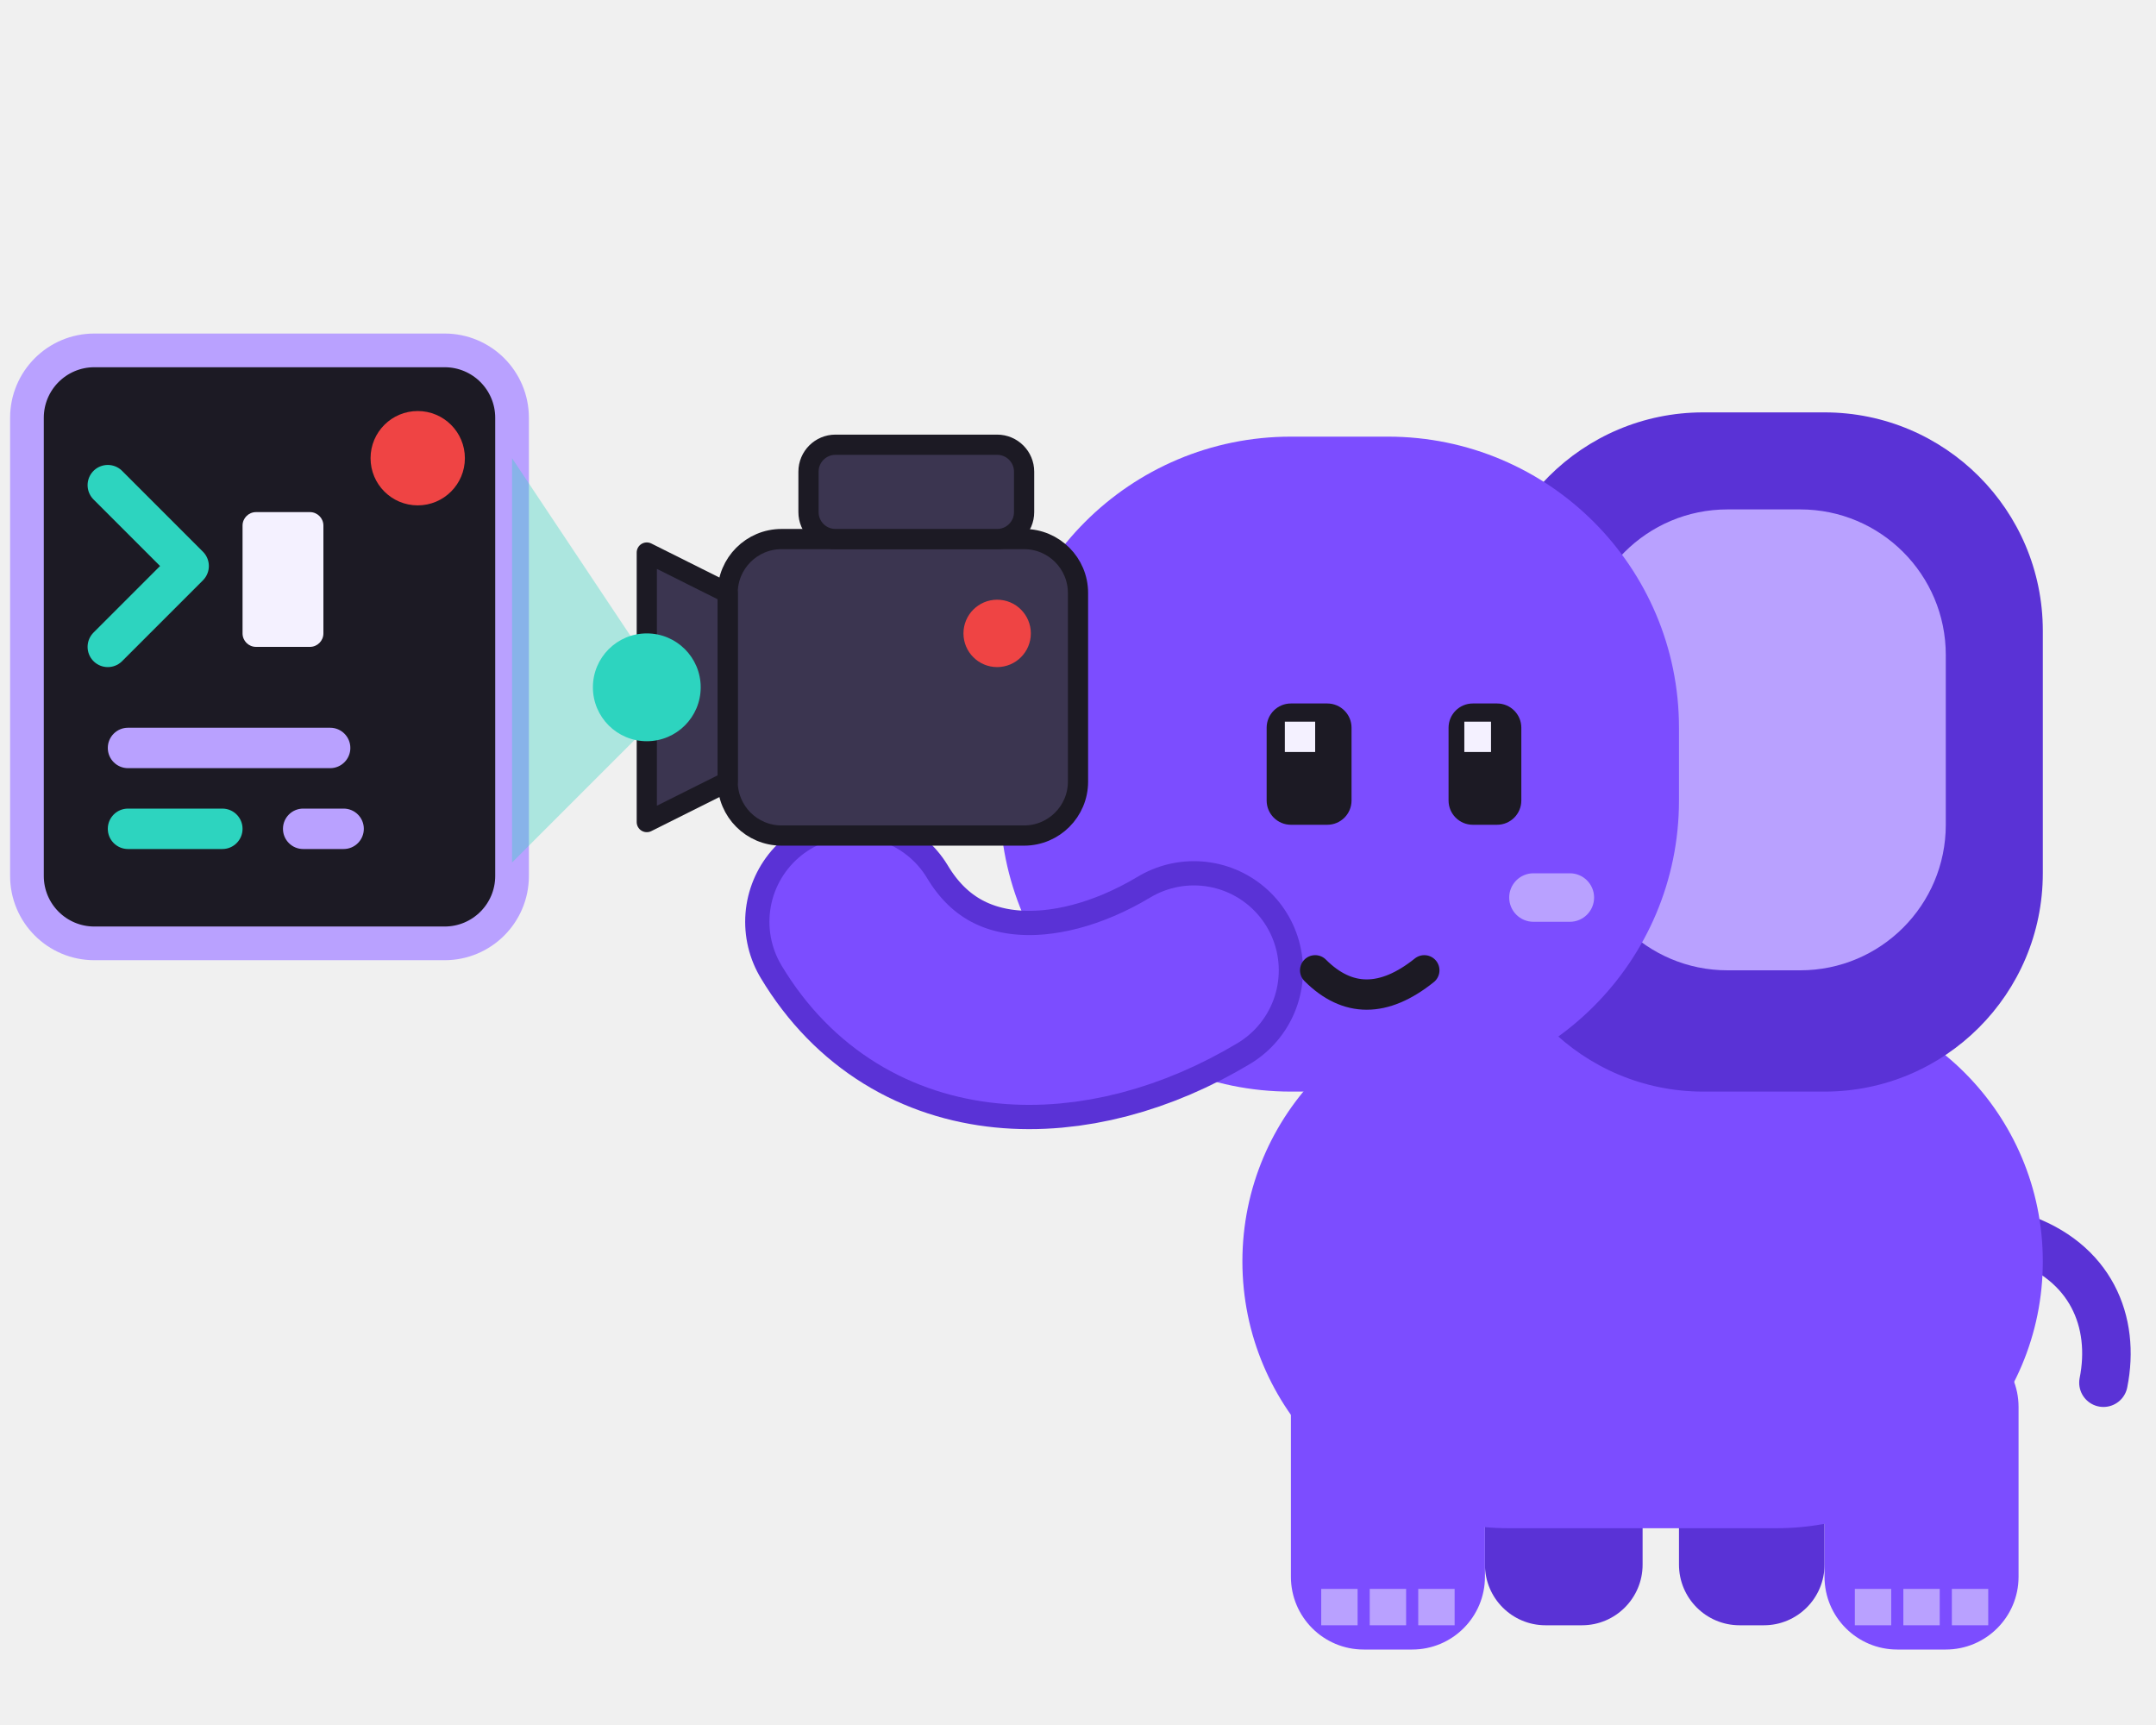
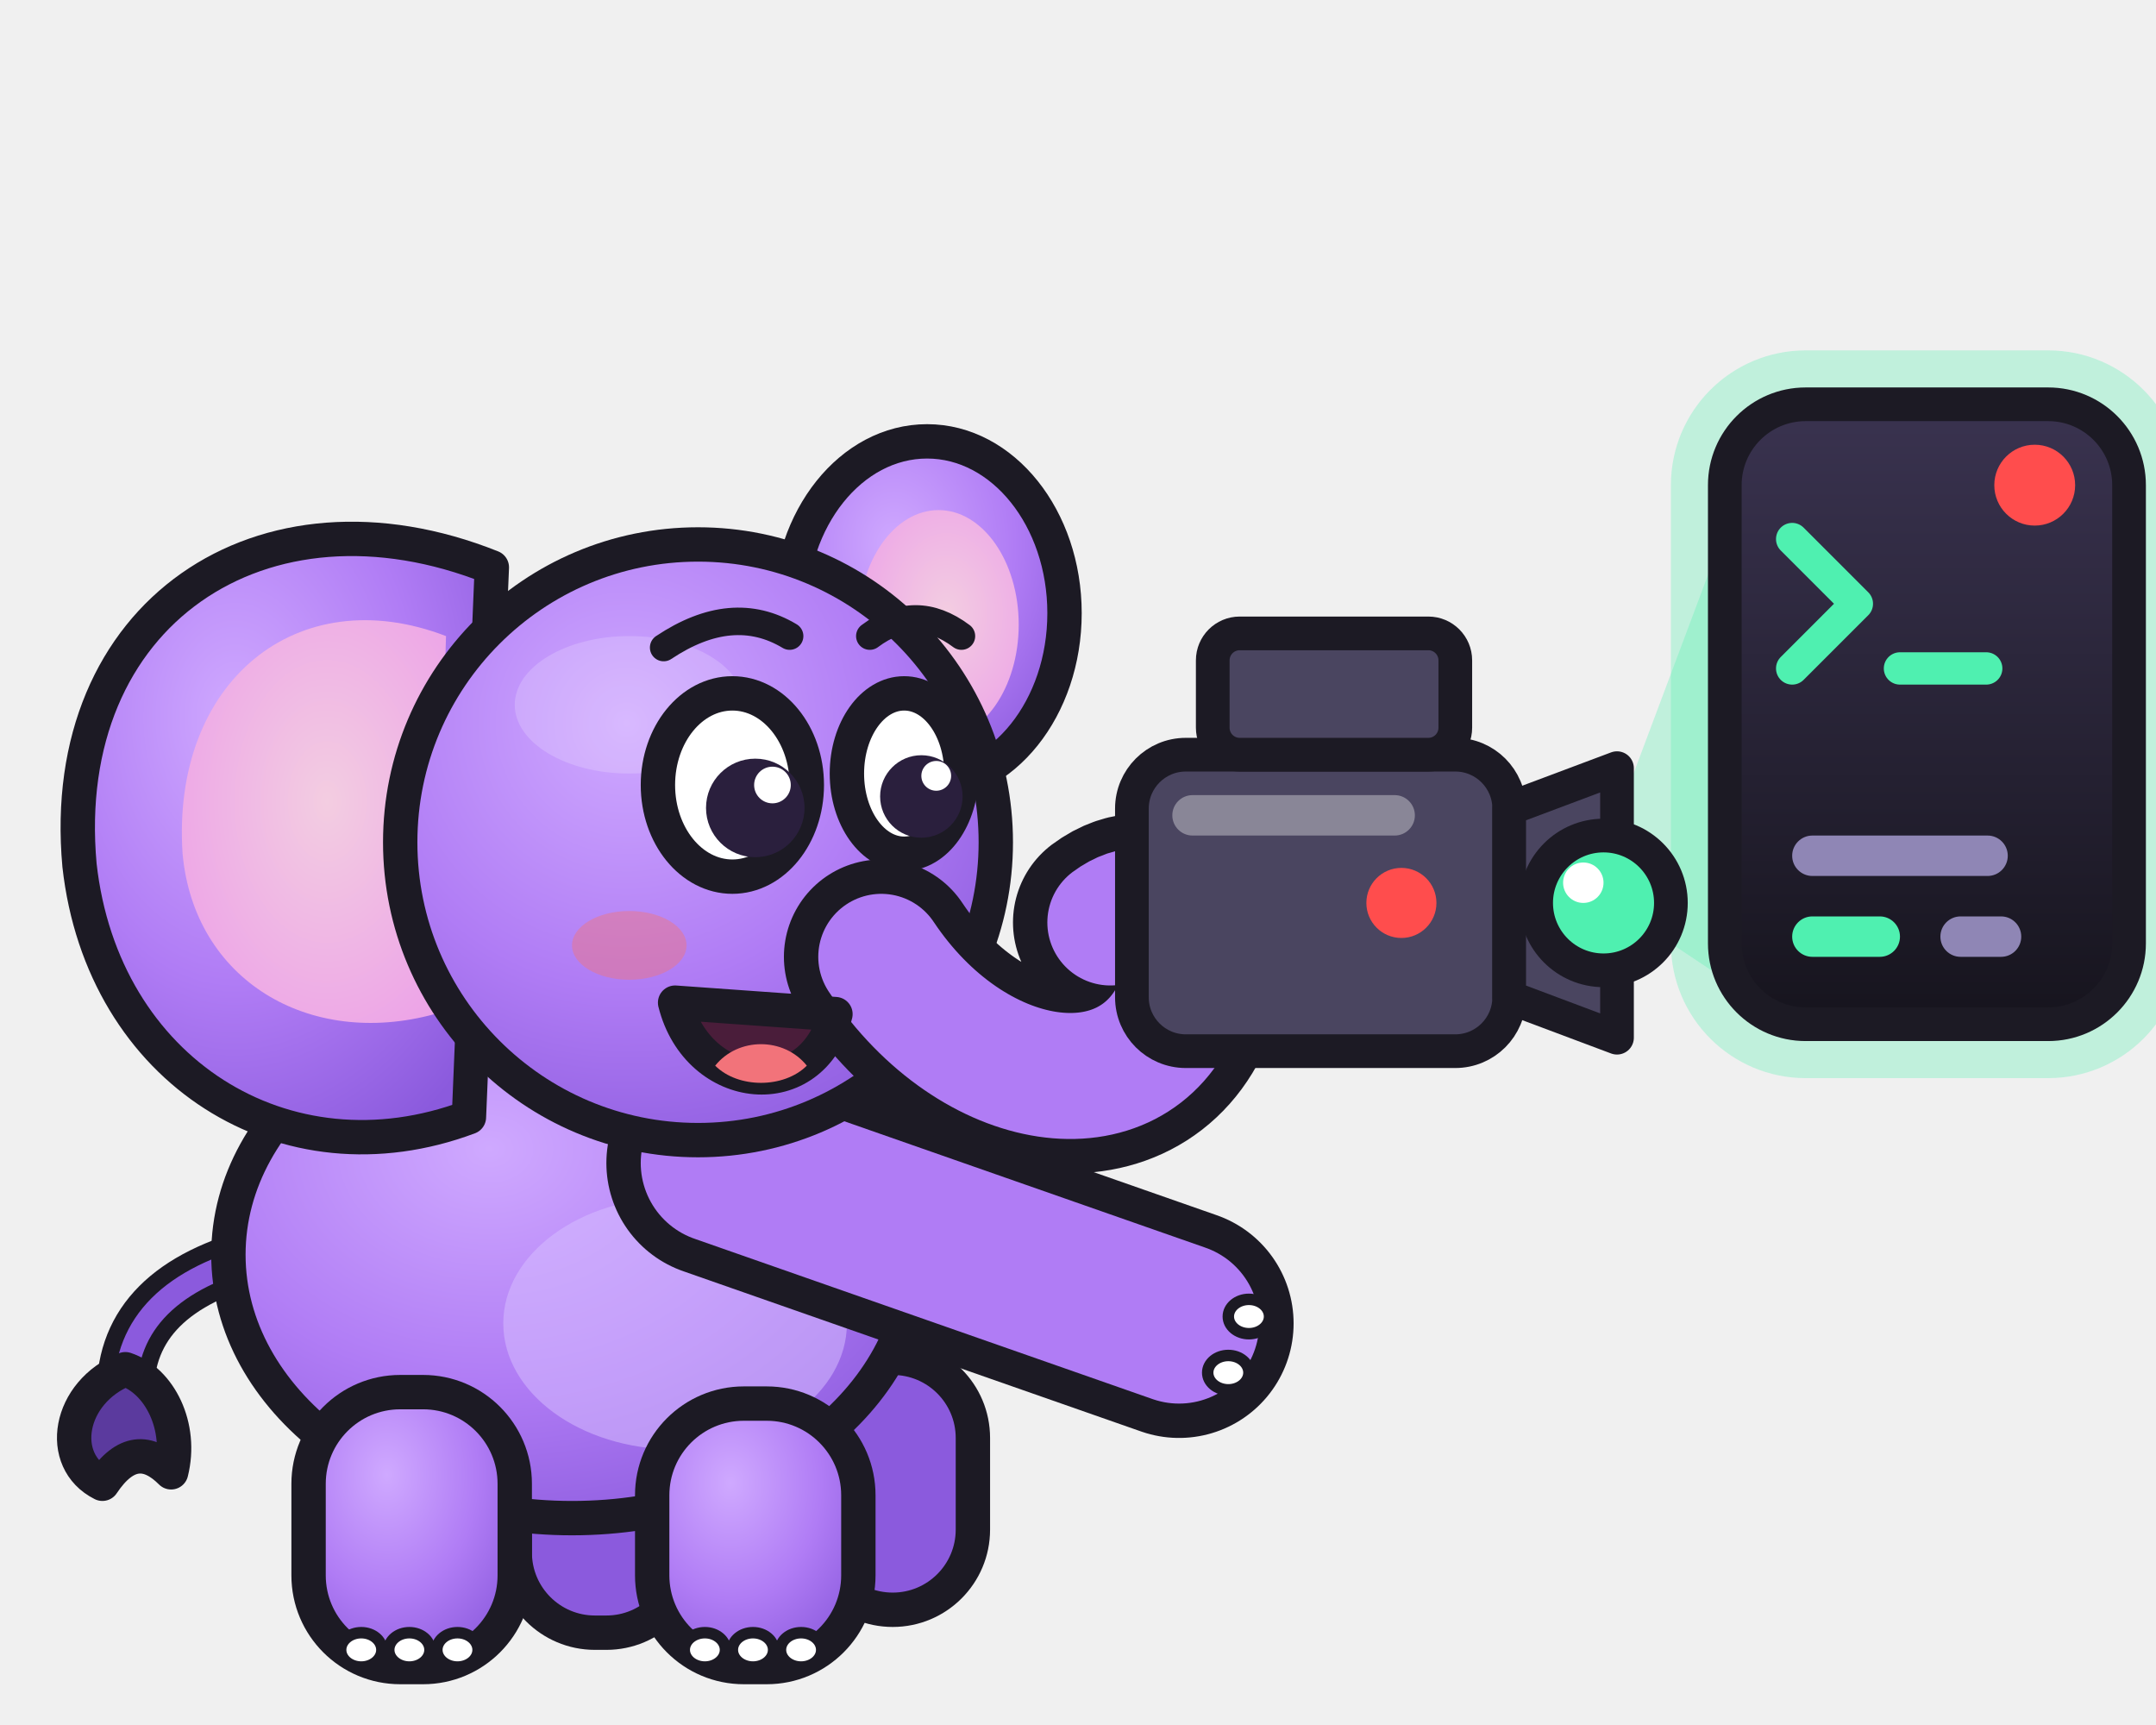
<svg xmlns="http://www.w3.org/2000/svg" viewBox="0 0 160 128" role="img" aria-label="Memo filming a terminal with a video camera, its record light on">
-   <g transform="translate(58 18) scale(0.9)">
-     <rect x="58" y="92" width="13" height="22" rx="5" fill="#5a32d6" />
-     <rect x="74" y="94" width="12" height="20" rx="5" fill="#5a32d6" />
-     <path d="M102 82c6 2 8 7 7 12" fill="none" stroke="#5a32d6" stroke-width="4" stroke-linecap="round" />
-     <rect x="38" y="62" width="66" height="44" rx="22" fill="#7c4dff" />
-     <rect x="42" y="90" width="16" height="26" rx="6" fill="#7c4dff" />
-     <path d="M44.5 111h3v3h-3zm4 0h3v3h-3zm4 0h3v3h-3z" fill="#b9a1ff" />
-     <rect x="86" y="90" width="16" height="26" rx="6" fill="#7c4dff" />
-     <path d="M88.5 111h3v3h-3zm4 0h3v3h-3zm4 0h3v3h-3z" fill="#b9a1ff" />
-     <rect x="58" y="14" width="46" height="56" rx="18" fill="#5a32d6" />
-     <rect x="66" y="22" width="30" height="38" rx="12" fill="#b9a1ff" />
-     <rect x="18" y="16" width="56" height="54" rx="24" fill="#7c4dff" />
-     <path d="M34 60C24 66 12 66 6 56" fill="none" stroke="#5a32d6" stroke-width="18" stroke-linecap="round" />
-     <path d="M34 60C24 66 12 66 6 56" fill="none" stroke="#7c4dff" stroke-width="14" stroke-linecap="round" />
-     <rect x="40" y="38" width="7" height="10" rx="2" fill="#1c1a24" />
-     <rect x="55" y="38" width="6" height="10" rx="2" fill="#1c1a24" />
-     <path d="M41.5 39.5h2.5v2.5h-2.5zm14.8 0h2.2v2.5h-2.2z" fill="#f4f1ff" />
-     <rect x="60" y="52" width="7" height="4" rx="2" fill="#b9a1ff" />
-     <path d="M44 60q4 4 9 0" fill="none" stroke="#1c1a24" stroke-width="2.5" stroke-linecap="round" />
+   <defs>
+     <radialGradient id="mb" cx=".38" cy=".3" r=".8">
+       <stop offset="0" stop-color="#cfa9ff" />
+       <stop offset=".55" stop-color="#b07cf5" />
+       <stop offset="1" stop-color="#8b5add" />
+     </radialGradient>
+     <radialGradient id="me" cx=".55" cy=".45" r=".7">
+       <stop offset="0" stop-color="#f3cde1" />
+       <stop offset="1" stop-color="#eca0e8" />
+     </radialGradient>
+     <linearGradient id="ms" x1="0" y1="0" x2="0" y2="1">
+       <stop offset="0" stop-color="#3a3350" />
+       <stop offset="1" stop-color="#16141d" />
+     </linearGradient>
+   </defs>
+   <g transform="translate(-6 20) scale(0.85)">
+     <path d="M30 86C22 88 18 92 18 98" fill="none" stroke="#1c1a24" stroke-width="5" stroke-linecap="round" />
+     <path d="M30 86C22 88 18 92 18 98" fill="none" stroke="#8b5add" stroke-width="2" stroke-linecap="round" />
+     <path d="M18 96c-5 2-6 8-2 10 2-3 4-3 6-1 1-4-1-8-4-9z" fill="#5b3a9e" stroke="#1c1a24" stroke-width="3" stroke-linejoin="round" />
+     <rect x="52" y="96" width="15" height="23" rx="7" fill="#8b5add" stroke="#1c1a24" stroke-width="3" stroke-linejoin="round" />
+     <rect x="78" y="95" width="14" height="22" rx="7" fill="#8b5add" stroke="#1c1a24" stroke-width="3" stroke-linejoin="round" />
+     <ellipse cx="57" cy="86" rx="30" ry="23" fill="url(#mb)" stroke="#1c1a24" stroke-width="3" stroke-linejoin="round" />
+     <ellipse cx="66" cy="92" rx="15" ry="11" fill="#d6bcff" opacity=".55" />
+     <rect x="34" y="98" width="18" height="24" rx="8" fill="url(#mb)" stroke="#1c1a24" stroke-width="3" stroke-linejoin="round" />
+     <ellipse cx="38.6" cy="120.5" rx="1.8" ry="1.5" fill="#fff" stroke="#1c1a24" stroke-width="1" />
+     <ellipse cx="42.8" cy="120.5" rx="1.8" ry="1.5" fill="#fff" stroke="#1c1a24" stroke-width="1" />
+     <ellipse cx="47" cy="120.5" rx="1.8" ry="1.5" fill="#fff" stroke="#1c1a24" stroke-width="1" />
+     <rect x="64" y="99" width="18" height="23" rx="8" fill="url(#mb)" stroke="#1c1a24" stroke-width="3" stroke-linejoin="round" />
+     <ellipse cx="68.6" cy="120.5" rx="1.8" ry="1.5" fill="#fff" stroke="#1c1a24" stroke-width="1" />
+     <ellipse cx="72.8" cy="120.5" rx="1.8" ry="1.5" fill="#fff" stroke="#1c1a24" stroke-width="1" />
+     <ellipse cx="77" cy="120.5" rx="1.8" ry="1.5" fill="#fff" stroke="#1c1a24" stroke-width="1" />
+     <ellipse cx="88" cy="30" rx="12" ry="15" fill="url(#mb)" stroke="#1c1a24" stroke-width="3" stroke-linejoin="round" />
+     <ellipse cx="89" cy="31" rx="7" ry="10" fill="url(#me)" />
+     <path d="M50 26C30 18 12 30 14 52c2 18 18 28 34 22z" fill="url(#mb)" stroke="#1c1a24" stroke-width="3" stroke-linejoin="round" />
+     <path d="M46 32C33 27 22 36 23 51c1 11 11 17 22 14z" fill="url(#me)" />
+     <path d="M70 78L110 92" fill="none" stroke="#1c1a24" stroke-width="20" stroke-linecap="round" stroke-linejoin="round" />
+     <path d="M70 78L110 92" fill="none" stroke="#b07cf5" stroke-width="14" stroke-linecap="round" stroke-linejoin="round" />
+     <ellipse cx="116.1" cy="91.4" rx="1.8" ry="1.5" fill="#fff" stroke="#1c1a24" stroke-width="1" />
+     <ellipse cx="114.3" cy="96.3" rx="1.8" ry="1.5" fill="#fff" stroke="#1c1a24" stroke-width="1" />
+     <circle cx="68" cy="50" r="26" fill="url(#mb)" stroke="#1c1a24" stroke-width="3" stroke-linejoin="round" />
+     <ellipse cx="62" cy="38" rx="10" ry="6" fill="#fff" opacity=".18" />
+     <path d="M84 60C92 72 106 74 110 64C112 58 108 54 104 57" fill="none" stroke="#1c1a24" stroke-width="17" stroke-linecap="round" stroke-linejoin="round" />
+     <path d="M84 60C92 72 106 74 110 64C112 58 108 54 104 57" fill="none" stroke="#b07cf5" stroke-width="11" stroke-linecap="round" stroke-linejoin="round" />
+     <ellipse cx="62" cy="59" rx="5" ry="3" fill="#f2737a" opacity=".45" />
+     <path d="M66 64c2 8 12 9 14 1z" fill="#4a1d3a" stroke="#1c1a24" stroke-width="3" stroke-linejoin="round" />
+     <path d="M69.5 69.5c2 2 6 2 8 0-2-2.5-6-2.5-8 0z" fill="#f2737a" />
+     <ellipse cx="71" cy="45" rx="6.5" ry="8" fill="#fff" stroke="#1c1a24" stroke-width="3" stroke-linejoin="round" />
+     <ellipse cx="86" cy="44" rx="5" ry="7" fill="#fff" stroke="#1c1a24" stroke-width="3" stroke-linejoin="round" />
+     <circle cx="73" cy="47" r="4.3" fill="#2a1f3d" />
+     <circle cx="87.5" cy="46" r="3.6" fill="#2a1f3d" />
+     <circle cx="74.5" cy="45" r="1.6" fill="#fff" />
+     <circle cx="88.8" cy="44.2" r="1.3" fill="#fff" />
+     <path d="M65 33q6-4 11-1M83 32q4-3 8 0" fill="none" stroke="#1c1a24" stroke-width="2.4" stroke-linecap="round" />
  </g>
-   <rect x="2" y="26" width="36" height="44" rx="5" fill="#1c1a24" stroke="#b9a1ff" stroke-width="2.5" />
-   <path d="M8 36l6 6-6 6" fill="none" stroke="#2dd4bf" stroke-width="3" stroke-linecap="round" stroke-linejoin="round" />
-   <rect x="18" y="38" width="6" height="10" rx="1" fill="#f4f1ff" />
-   <rect x="8" y="54" width="18" height="3" rx="1.5" fill="#b9a1ff" />
-   <rect x="8" y="60" width="10" height="3" rx="1.5" fill="#2dd4bf" />
-   <rect x="21" y="60" width="6" height="3" rx="1.5" fill="#b9a1ff" />
-   <circle cx="31" cy="34" r="3.5" fill="#ef4444" />
-   <path d="M50 52L38 34v30z" fill="#2dd4bf" opacity=".35" />
-   <rect x="54" y="40" width="26" height="22" rx="4" fill="#3b3550" stroke="#1c1a24" stroke-width="1.5" />
-   <path d="M54 44l-6-3v20l6-3z" fill="#3b3550" stroke="#1c1a24" stroke-width="1.5" stroke-linejoin="round" />
-   <circle cx="48" cy="51" r="4" fill="#2dd4bf" />
-   <rect x="60" y="33" width="16" height="7" rx="2" fill="#3b3550" stroke="#1c1a24" stroke-width="1.5" />
-   <circle cx="74" cy="47" r="2.5" fill="#ef4444" />
+   <path d="M118 66L130 34v40z" fill="#4ff0b0" opacity=".3" />
+   <rect x="128" y="30" width="30" height="46" rx="6" fill="none" stroke="#4ff0b0" stroke-width="8" opacity=".3" />
+   <rect x="128" y="30" width="30" height="46" rx="6" fill="url(#ms)" stroke="#1c1a24" stroke-width="2.5" stroke-linejoin="round" />
+   <path d="M133 40l4.8 4.8-4.8 4.8" fill="none" stroke="#4ff0b0" stroke-width="2.4" stroke-linecap="round" stroke-linejoin="round" />
+   <path d="M141 49.6h6.4" stroke="#4ff0b0" stroke-width="2.4" stroke-linecap="round" />
+   <rect x="133" y="62" width="16" height="3" rx="1.5" fill="#8f86b5" />
+   <rect x="133" y="68" width="8" height="3" rx="1.5" fill="#4ff0b0" />
+   <rect x="144" y="68" width="6" height="3" rx="1.5" fill="#8f86b5" />
+   <circle cx="151" cy="36" r="3" fill="#ff4d4d" />
+   <rect x="84" y="56" width="28" height="22" rx="4" fill="#4a4560" stroke="#1c1a24" stroke-width="2.5" stroke-linejoin="round" />
+   <rect x="87" y="59" width="18" height="3" rx="1.5" fill="#fff" opacity=".35" />
+   <path d="M112 60l8-3v20l-8-3z" fill="#4a4560" stroke="#1c1a24" stroke-width="2.5" stroke-linejoin="round" />
+   <circle cx="119" cy="67" r="5" fill="#4ff0b0" stroke="#1c1a24" stroke-width="2.5" stroke-linejoin="round" />
+   <circle cx="117.5" cy="65.5" r="1.5" fill="#fff" />
+   <rect x="90" y="47" width="18" height="9" rx="2" fill="#4a4560" stroke="#1c1a24" stroke-width="2.5" stroke-linejoin="round" />
+   <circle cx="104" cy="67" r="2.6" fill="#ff4d4d" />
</svg>
